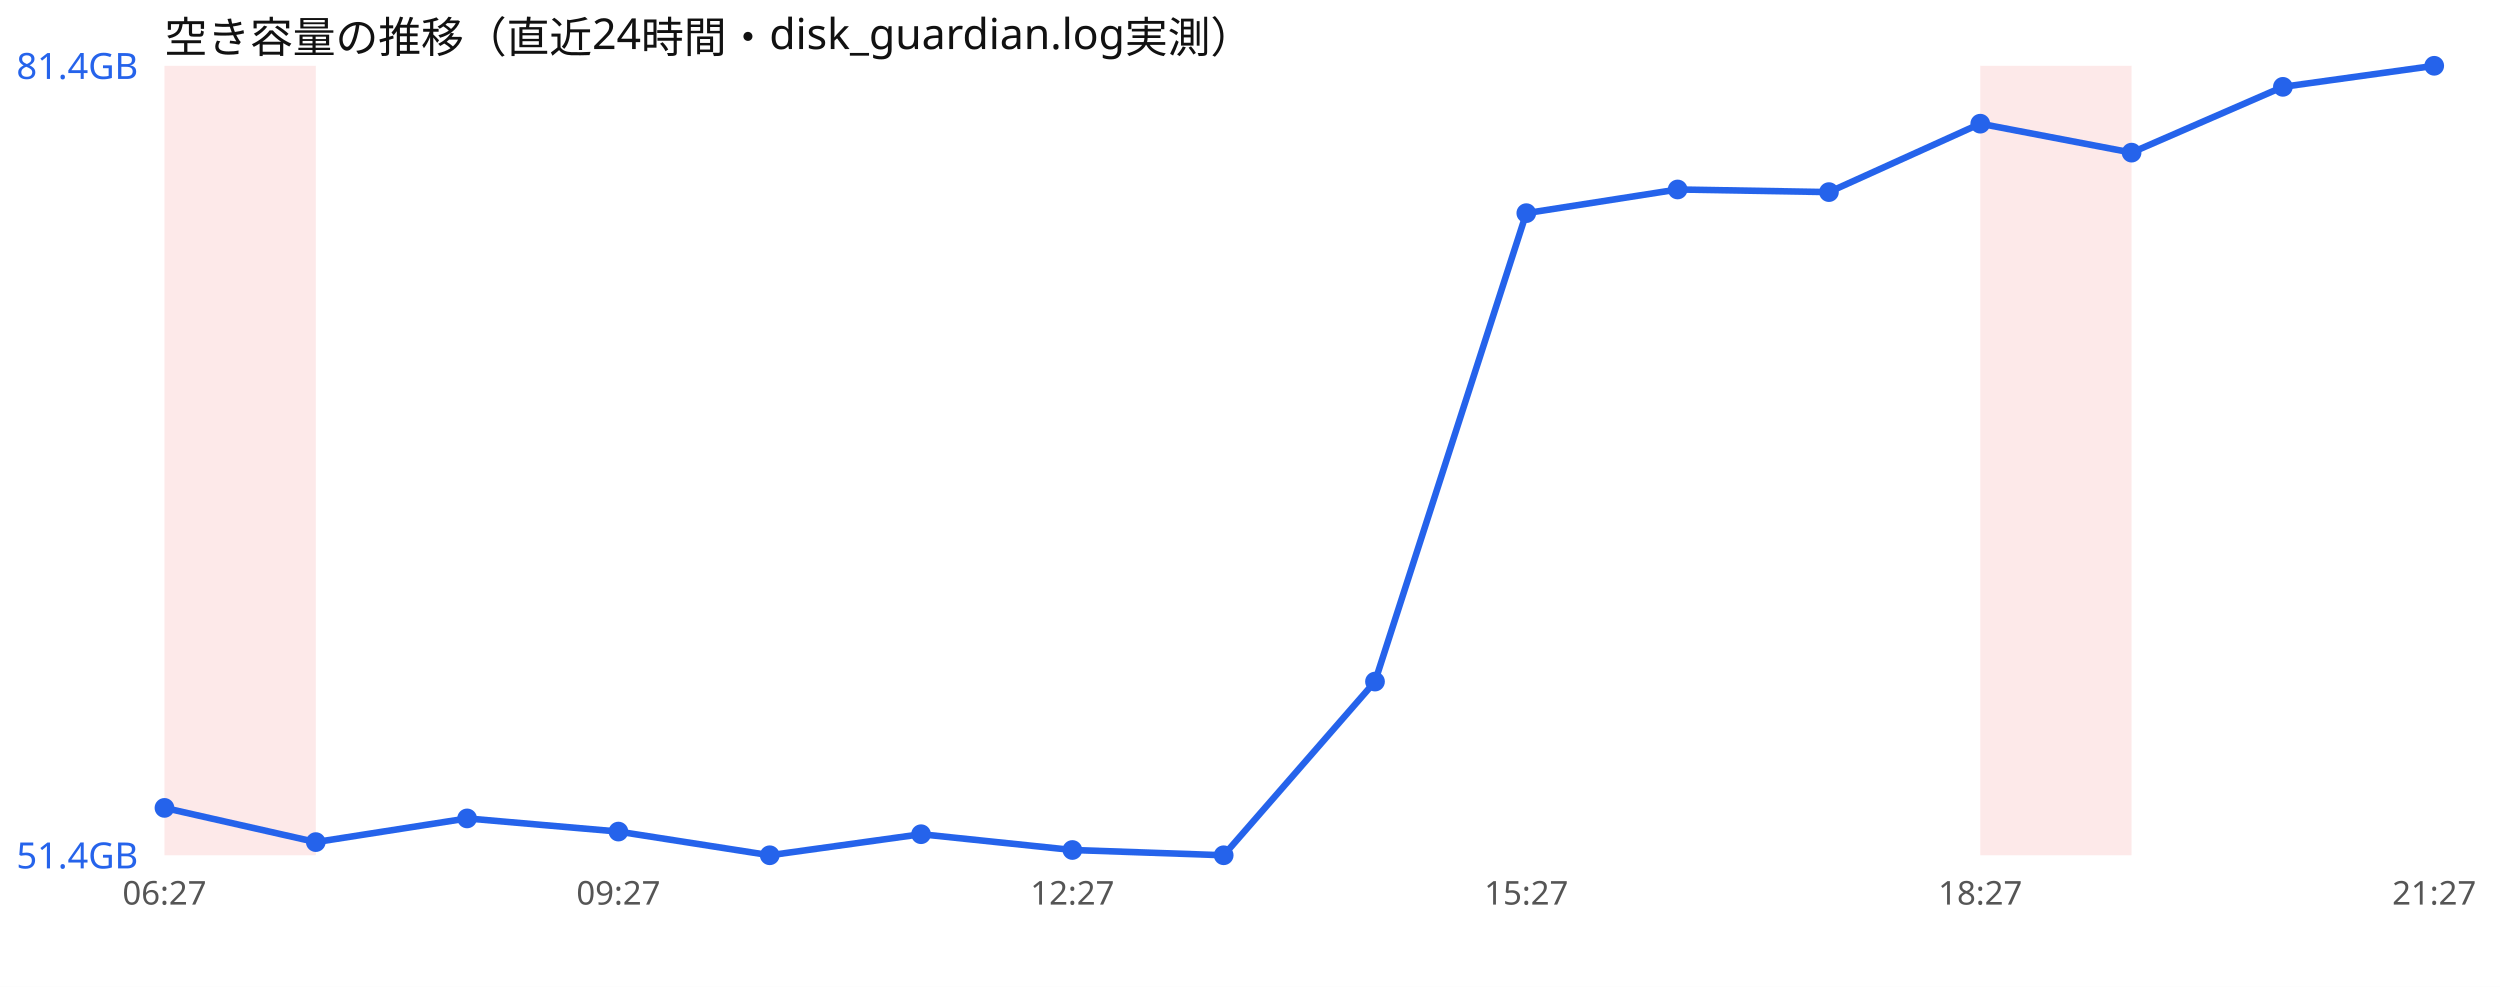
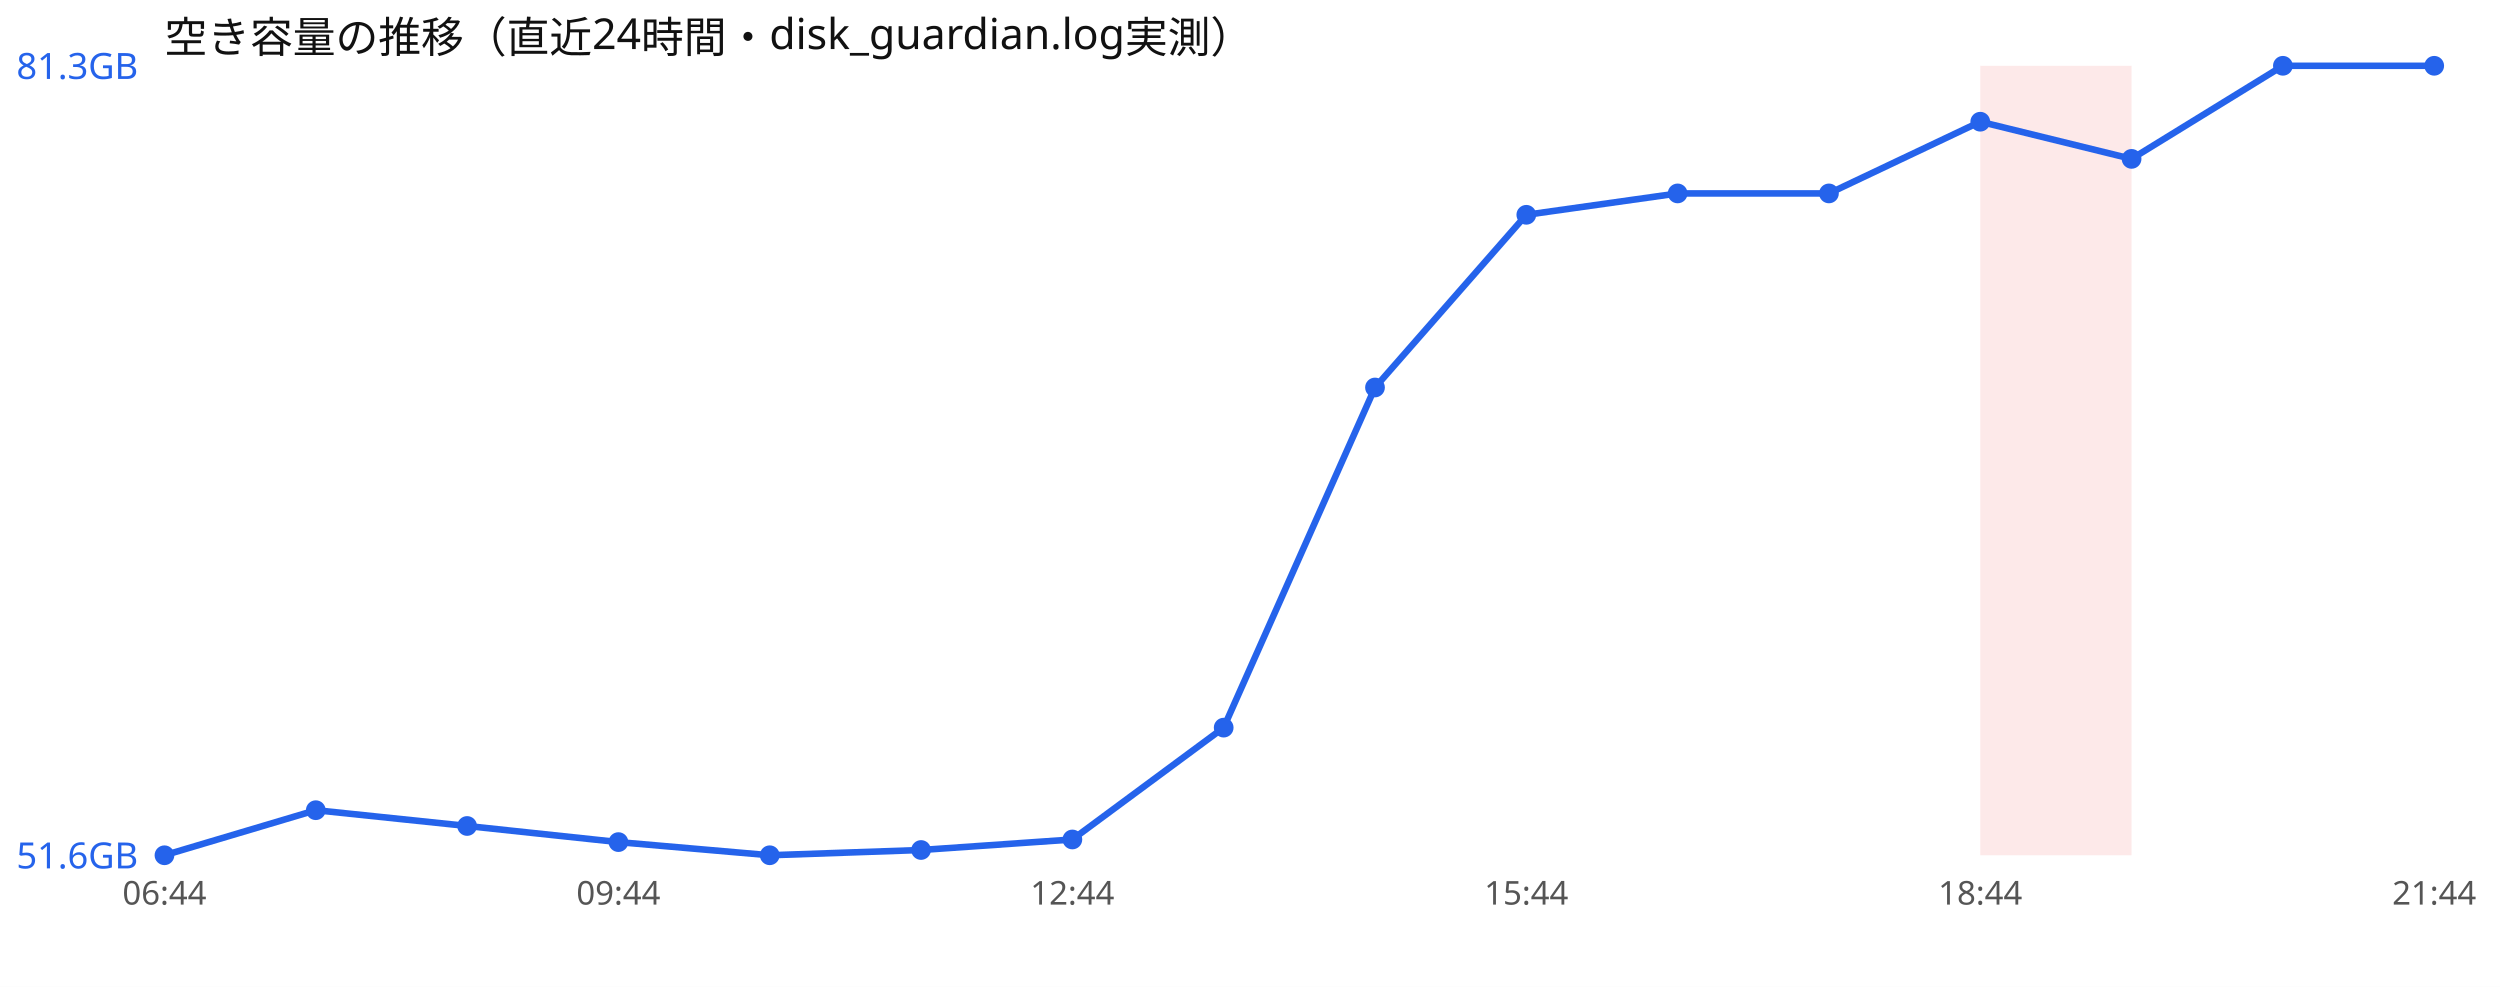
<svg xmlns="http://www.w3.org/2000/svg" width="760" height="300" viewBox="0 0 760 300" font-family="sans-serif">
  <rect width="760" height="300" fill="#ffffff" />
  <text x="50" y="16" font-size="13" fill="#111">空き容量の推移（直近24時間・disk_guardian.log実測）</text>
-   <rect x="50.0" y="20" width="46.0" height="240" fill="#ef4444" opacity="0.12" />
  <rect x="602.0" y="20" width="46.0" height="240" fill="#ef4444" opacity="0.12" />
-   <polyline points="50.0,245.6 96.0,256.0 142.0,248.8 188.0,252.8 234.0,260.0 280.0,253.6 326.0,258.4 372.0,260.0 418.0,207.2 464.0,64.8 510.0,57.6 556.0,58.4 602.0,37.6 648.0,46.4 694.0,26.4 740.0,20.0" fill="none" stroke="#2563eb" stroke-width="2" />
-   <circle cx="50.0" cy="245.6" r="3" fill="#2563eb" />
-   <circle cx="96.0" cy="256.0" r="3" fill="#2563eb" />
-   <circle cx="142.0" cy="248.8" r="3" fill="#2563eb" />
-   <circle cx="188.0" cy="252.8" r="3" fill="#2563eb" />
+   <polyline points="50.0,260.0 96.0,246.3 142.0,251.1 188.0,256.0 234.0,260.0 280.0,258.4 326.0,255.2 372.0,221.2 418.0,117.8 464.0,65.3 510.0,58.8 556.0,58.8 602.0,37.0 648.0,48.3 694.0,20.0 740.0,20.0" fill="none" stroke="#2563eb" stroke-width="2" />
+   <circle cx="50.0" cy="260.0" r="3" fill="#2563eb" />
+   <circle cx="96.0" cy="246.3" r="3" fill="#2563eb" />
+   <circle cx="142.0" cy="251.1" r="3" fill="#2563eb" />
+   <circle cx="188.0" cy="256.0" r="3" fill="#2563eb" />
  <circle cx="234.0" cy="260.0" r="3" fill="#2563eb" />
-   <circle cx="280.0" cy="253.6" r="3" fill="#2563eb" />
-   <circle cx="326.0" cy="258.4" r="3" fill="#2563eb" />
-   <circle cx="372.0" cy="260.0" r="3" fill="#2563eb" />
-   <circle cx="418.0" cy="207.2" r="3" fill="#2563eb" />
-   <circle cx="464.0" cy="64.8" r="3" fill="#2563eb" />
-   <circle cx="510.0" cy="57.6" r="3" fill="#2563eb" />
-   <circle cx="556.0" cy="58.4" r="3" fill="#2563eb" />
-   <circle cx="602.0" cy="37.6" r="3" fill="#2563eb" />
-   <circle cx="648.0" cy="46.4" r="3" fill="#2563eb" />
-   <circle cx="694.0" cy="26.4" r="3" fill="#2563eb" />
+   <circle cx="280.0" cy="258.4" r="3" fill="#2563eb" />
+   <circle cx="326.0" cy="255.2" r="3" fill="#2563eb" />
+   <circle cx="372.0" cy="221.2" r="3" fill="#2563eb" />
+   <circle cx="418.0" cy="117.8" r="3" fill="#2563eb" />
+   <circle cx="464.0" cy="65.3" r="3" fill="#2563eb" />
+   <circle cx="510.0" cy="58.8" r="3" fill="#2563eb" />
+   <circle cx="556.0" cy="58.8" r="3" fill="#2563eb" />
+   <circle cx="602.0" cy="37.0" r="3" fill="#2563eb" />
+   <circle cx="648.0" cy="48.3" r="3" fill="#2563eb" />
+   <circle cx="694.0" cy="20.0" r="3" fill="#2563eb" />
  <circle cx="740.0" cy="20.0" r="3" fill="#2563eb" />
-   <text x="5" y="24.0" font-size="11" fill="#2563eb">81.4GB</text>
-   <text x="5" y="264.0" font-size="11" fill="#2563eb">51.4GB</text>
-   <text x="50.0" y="275" font-size="10" fill="#555" text-anchor="middle">06:27</text>
-   <text x="188.0" y="275" font-size="10" fill="#555" text-anchor="middle">09:27</text>
-   <text x="326.0" y="275" font-size="10" fill="#555" text-anchor="middle">12:27</text>
-   <text x="464.0" y="275" font-size="10" fill="#555" text-anchor="middle">15:27</text>
-   <text x="602.0" y="275" font-size="10" fill="#555" text-anchor="middle">18:27</text>
-   <text x="740.0" y="275" font-size="10" fill="#555" text-anchor="middle">21:27</text>
+   <text x="5" y="24.0" font-size="11" fill="#2563eb">81.3GB</text>
+   <text x="5" y="264.0" font-size="11" fill="#2563eb">51.6GB</text>
+   <text x="50.0" y="275" font-size="10" fill="#555" text-anchor="middle">06:44</text>
+   <text x="188.0" y="275" font-size="10" fill="#555" text-anchor="middle">09:44</text>
+   <text x="326.0" y="275" font-size="10" fill="#555" text-anchor="middle">12:44</text>
+   <text x="464.0" y="275" font-size="10" fill="#555" text-anchor="middle">15:44</text>
+   <text x="602.0" y="275" font-size="10" fill="#555" text-anchor="middle">18:44</text>
+   <text x="740.0" y="275" font-size="10" fill="#555" text-anchor="middle">21:44</text>
</svg>
